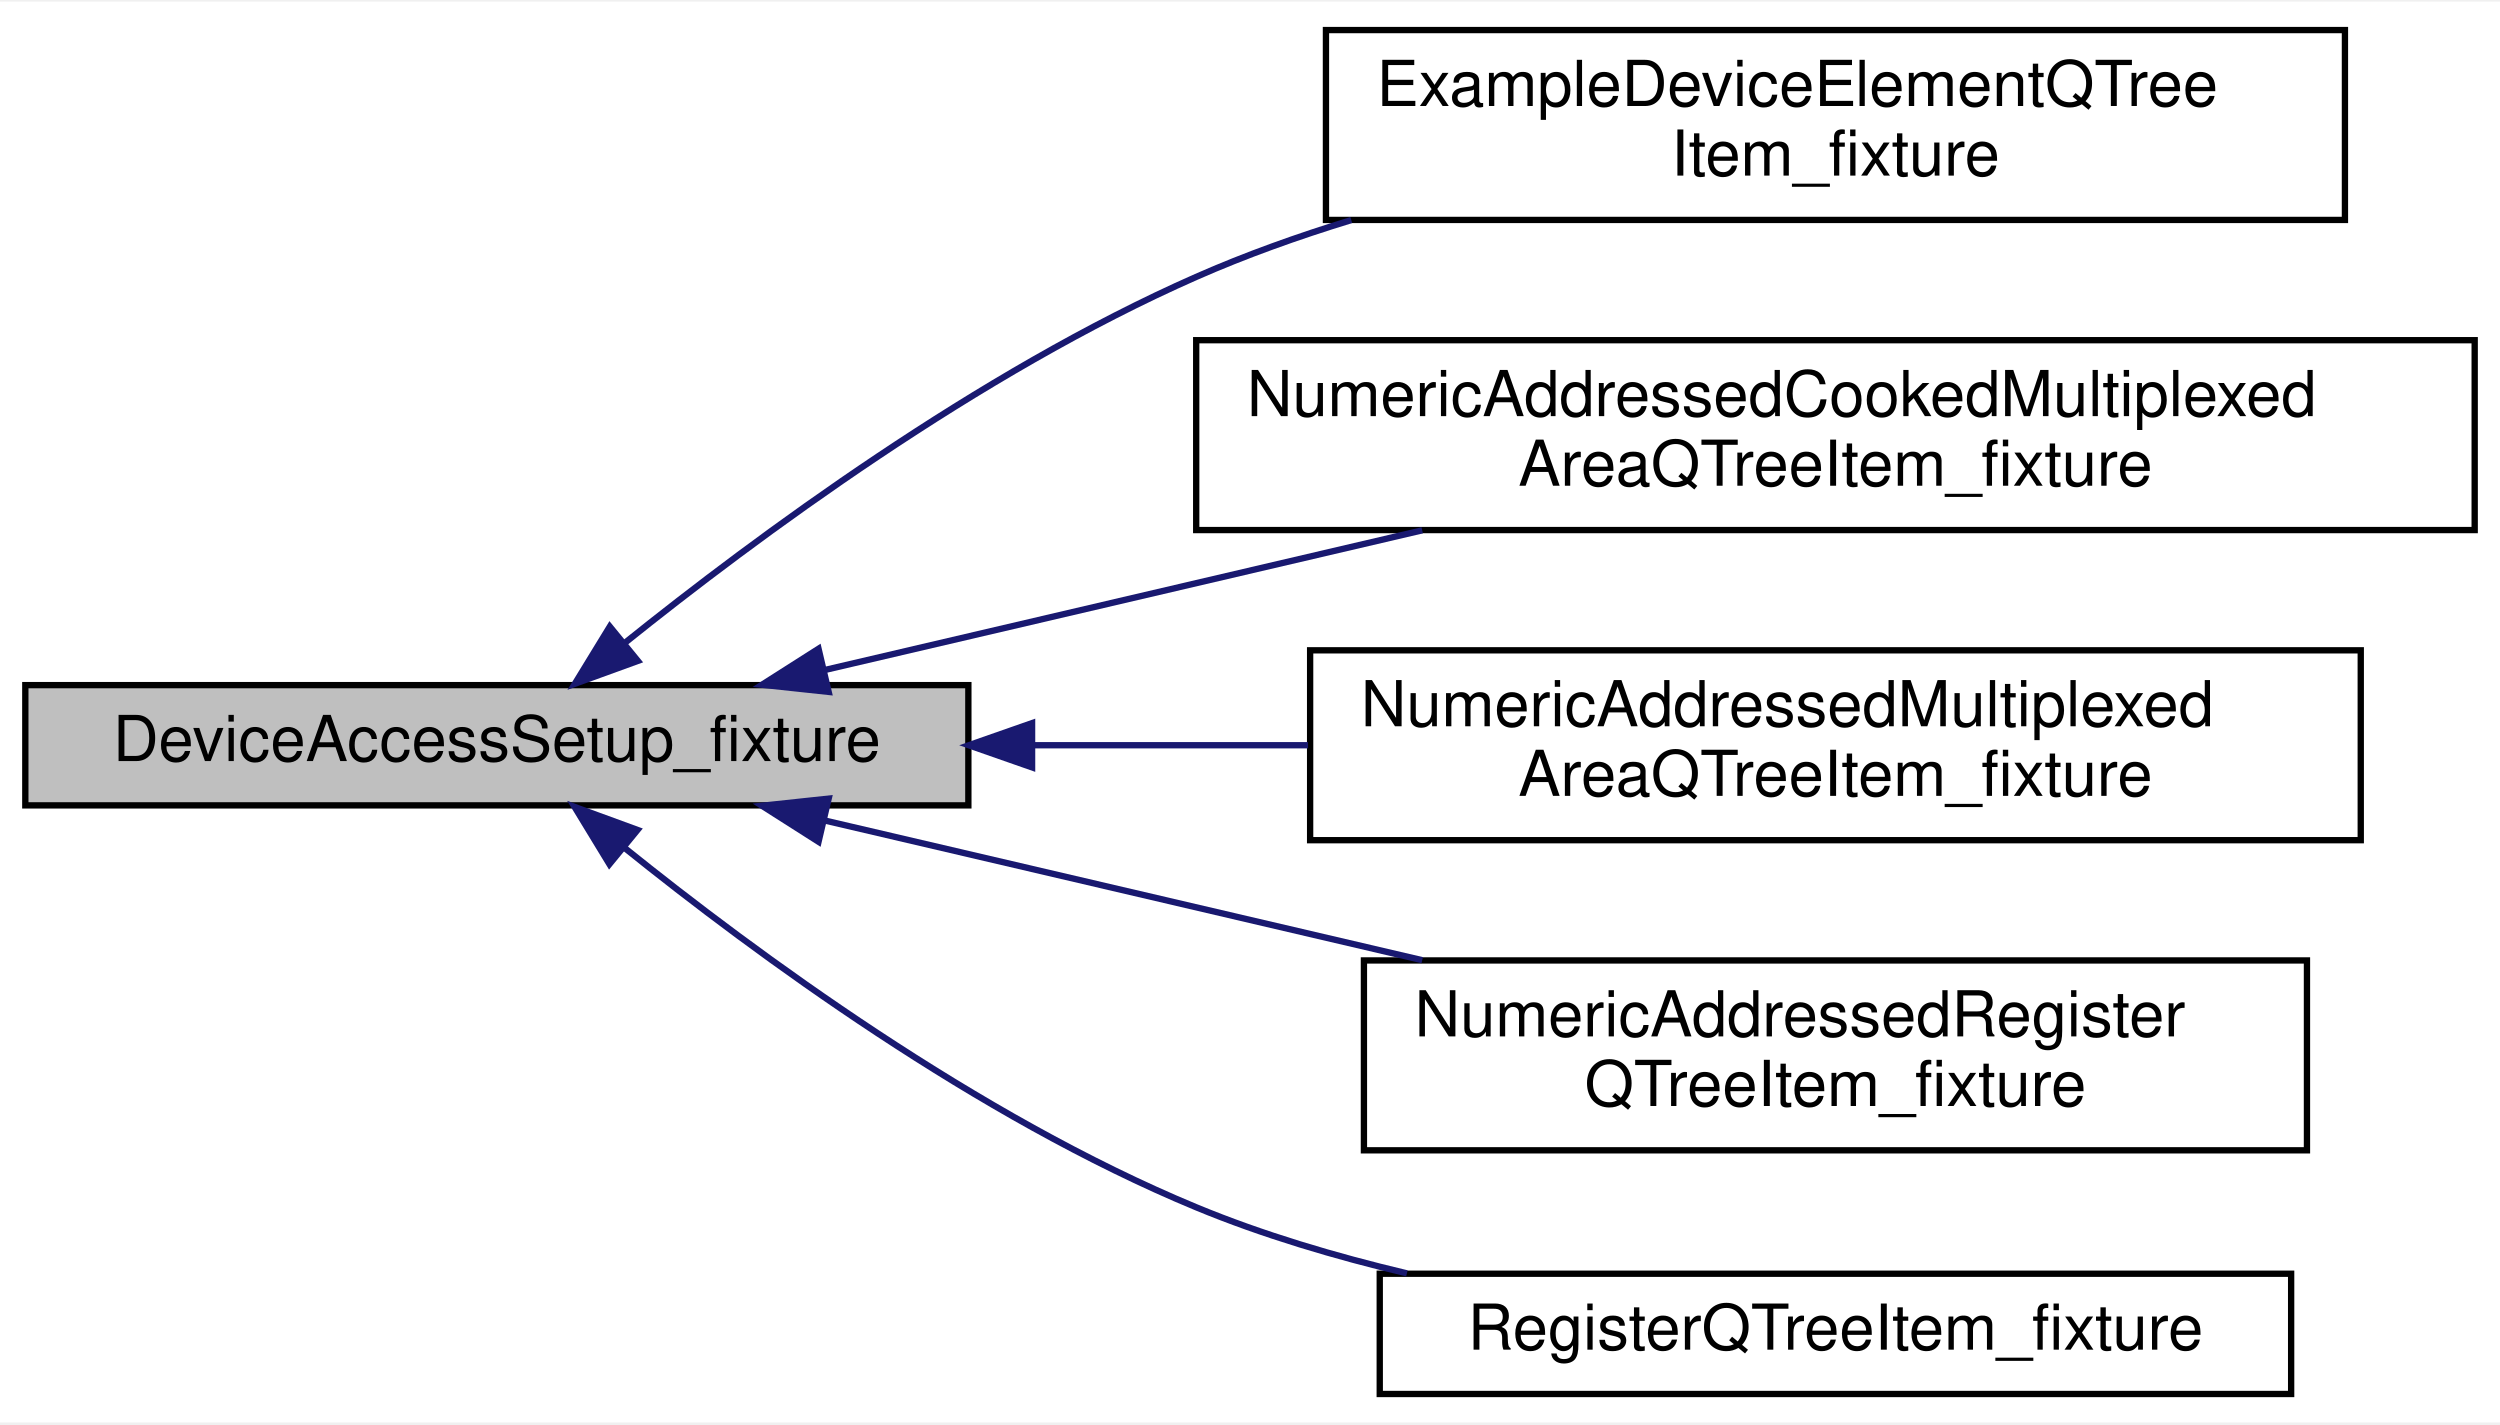
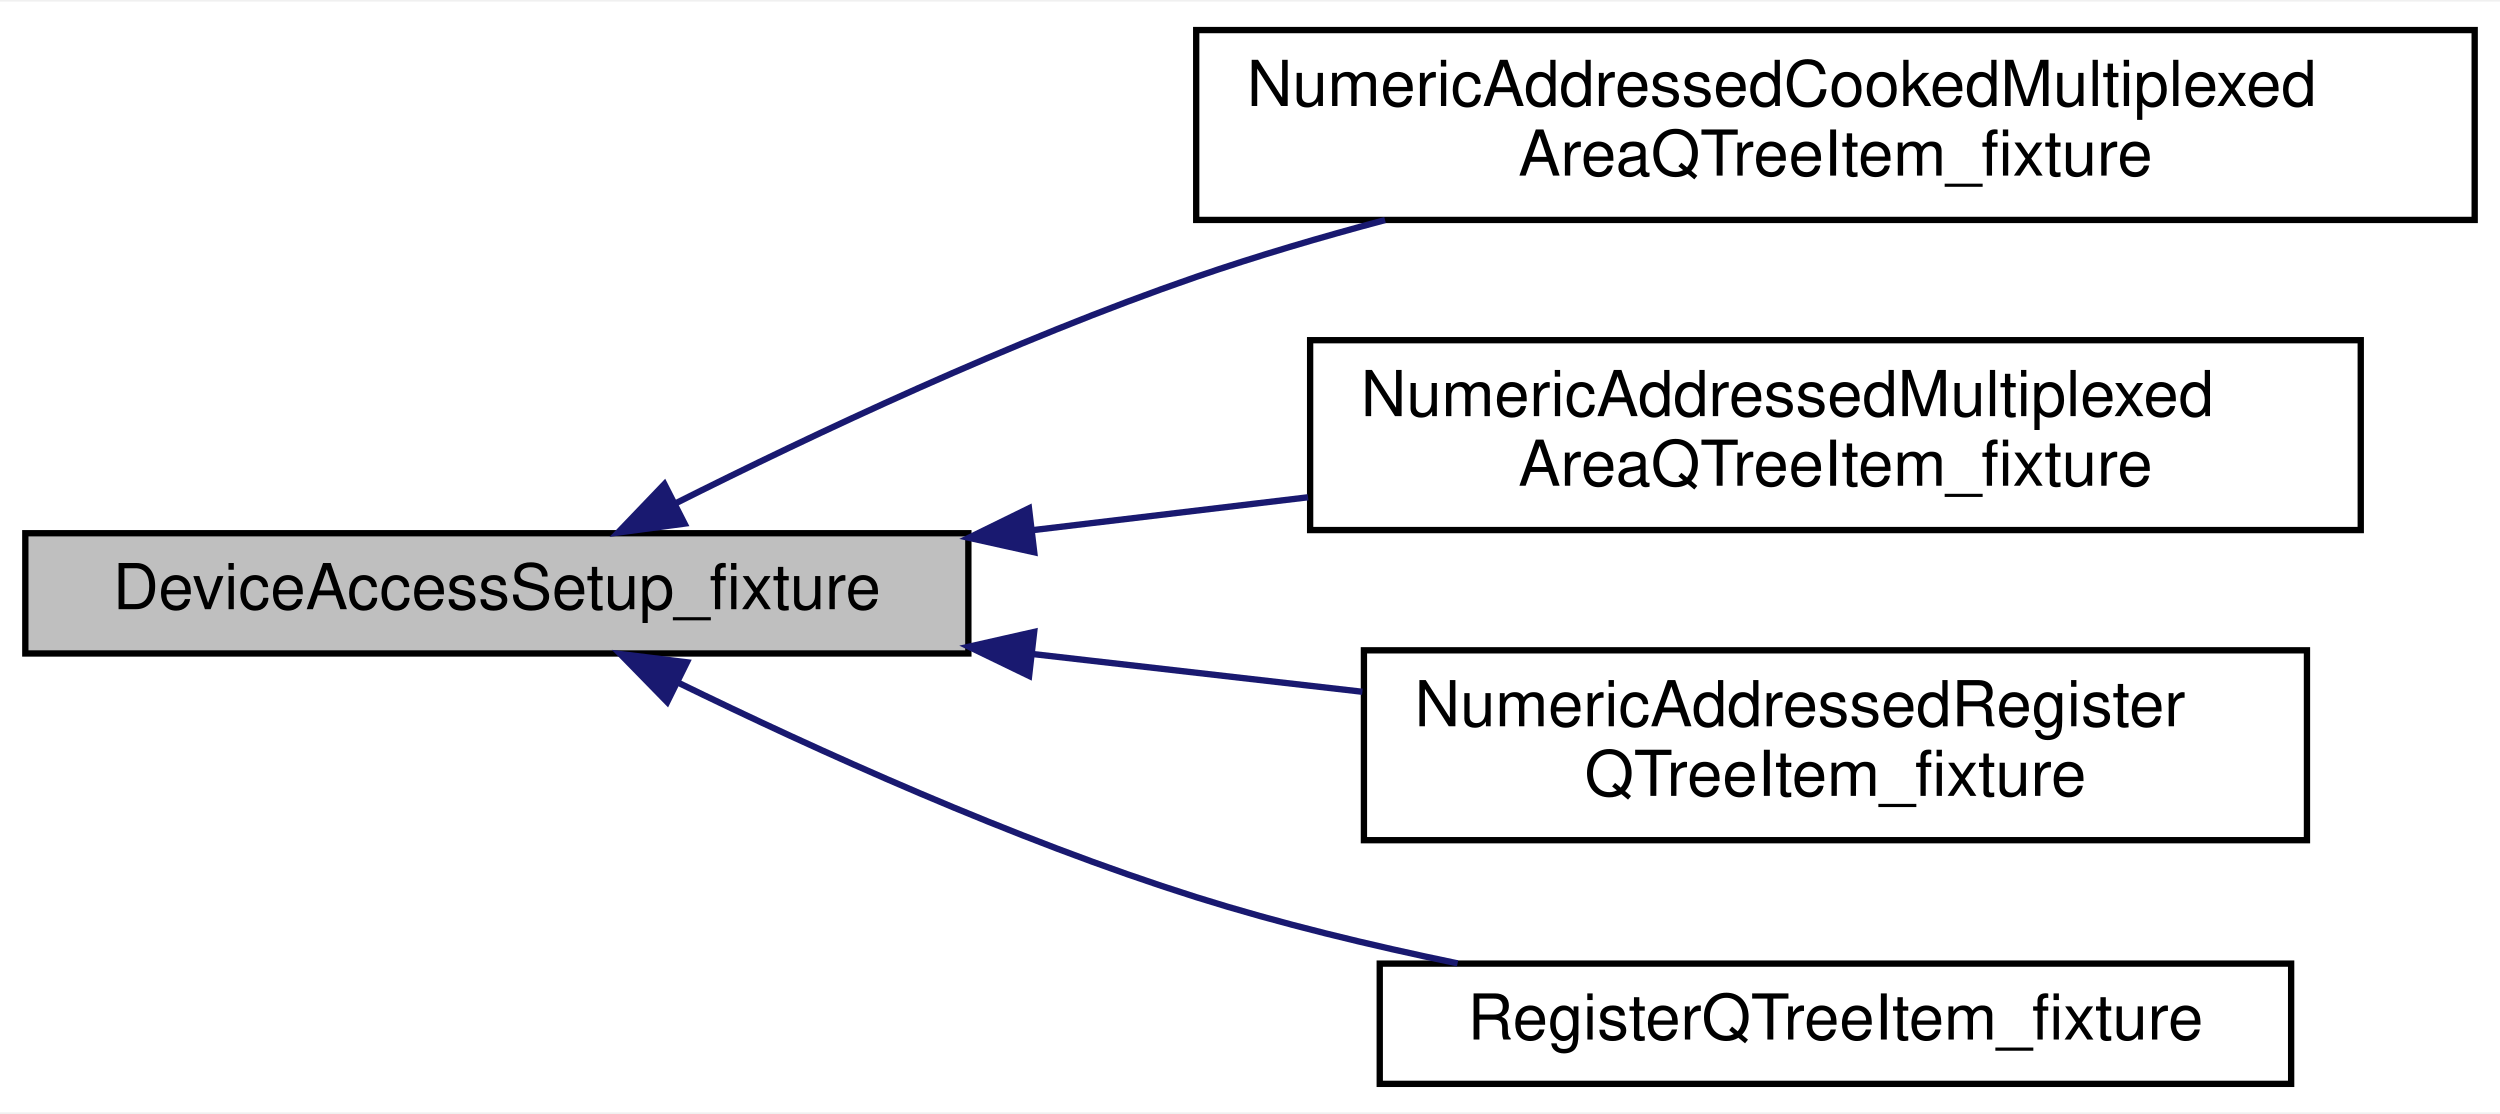
- <svg xmlns="http://www.w3.org/2000/svg" xmlns:xlink="http://www.w3.org/1999/xlink" width="395pt" height="225pt" viewBox="0.00 0.00 395.00 224.50">
-   <g id="graph0" class="graph" transform="scale(1 1) rotate(0) translate(4 220.5)">
-     <polygon fill="white" stroke="transparent" points="-4,4 -4,-220.5 391,-220.5 391,4 -4,4" />
+ <svg xmlns="http://www.w3.org/2000/svg" xmlns:xlink="http://www.w3.org/1999/xlink" width="395pt" height="176pt" viewBox="0.00 0.00 395.00 175.50">
+   <g id="graph0" class="graph" transform="scale(1 1) rotate(0) translate(4 171.5)">
+     <polygon fill="white" stroke="transparent" points="-4,4 -4,-171.5 391,-171.5 391,4 -4,4" />
    <g id="node1" class="node">
      <g id="a_node1">
        <a xlink:title=" ">
-           <polygon fill="#bfbfbf" stroke="black" points="0,-93.5 0,-112.5 149,-112.5 149,-93.5 0,-93.5" />
-           <text text-anchor="middle" x="74.5" y="-100.5" font-family="Helvetica,sans-Serif" font-size="10.00">DeviceAccessSetup_fixture</text>
+           <polygon fill="#bfbfbf" stroke="black" points="0,-68.5 0,-87.5 149,-87.5 149,-68.5 0,-68.5" />
+           <text text-anchor="middle" x="74.5" y="-75.5" font-family="Helvetica,sans-Serif" font-size="10.00">DeviceAccessSetup_fixture</text>
        </a>
      </g>
    </g>
    <g id="node2" class="node">
      <g id="a_node2">
-         <a xlink:href="struct_example_device_element_q_tree_item__fixture.html" target="_top" xlink:title=" ">
-           <polygon fill="white" stroke="black" points="205.5,-186 205.5,-216 366.5,-216 366.5,-186 205.5,-186" />
-           <text text-anchor="start" x="213.5" y="-204" font-family="Helvetica,sans-Serif" font-size="10.00">ExampleDeviceElementQTree</text>
-           <text text-anchor="middle" x="286" y="-193" font-family="Helvetica,sans-Serif" font-size="10.00">Item_fixture</text>
-         </a>
-       </g>
-     </g>
-     <g id="edge1" class="edge">
-       <path fill="none" stroke="midnightblue" d="M94.62,-119.09C115.54,-135.89 150.67,-161.88 185,-177 192.76,-180.42 201.08,-183.4 209.5,-185.98" />
-       <polygon fill="midnightblue" stroke="midnightblue" points="96.78,-116.33 86.82,-112.71 92.35,-121.75 96.78,-116.33" />
-     </g>
-     <g id="node3" class="node">
-       <g id="a_node3">
        <a xlink:href="struct_numeric_addressed_cooked_multiplexed_area_q_tree_item__fixture.html" target="_top" xlink:title=" ">
          <polygon fill="white" stroke="black" points="185,-137 185,-167 387,-167 387,-137 185,-137" />
          <text text-anchor="start" x="193" y="-155" font-family="Helvetica,sans-Serif" font-size="10.00">NumericAddressedCookedMultiplexed</text>
          <text text-anchor="middle" x="286" y="-144" font-family="Helvetica,sans-Serif" font-size="10.00">AreaQTreeItem_fixture</text>
        </a>
      </g>
    </g>
-     <g id="edge2" class="edge">
-       <path fill="none" stroke="midnightblue" d="M126.49,-114.93C154.86,-121.56 190.45,-129.89 220.71,-136.96" />
-       <polygon fill="midnightblue" stroke="midnightblue" points="126.93,-111.43 116.39,-112.56 125.33,-118.25 126.93,-111.43" />
+     <g id="edge1" class="edge">
+       <path fill="none" stroke="midnightblue" d="M102.65,-92.18C124.45,-103.12 156.09,-118.03 185,-128 194.54,-131.29 204.74,-134.29 214.84,-136.98" />
+       <polygon fill="midnightblue" stroke="midnightblue" points="104.16,-89.02 93.65,-87.61 100.98,-95.26 104.16,-89.02" />
    </g>
-     <g id="node4" class="node">
-       <g id="a_node4">
+     <g id="node3" class="node">
+       <g id="a_node3">
        <a xlink:href="struct_numeric_addressed_multiplexed_area_q_tree_item__fixture.html" target="_top" xlink:title=" ">
          <polygon fill="white" stroke="black" points="203,-88 203,-118 369,-118 369,-88 203,-88" />
          <text text-anchor="start" x="211" y="-106" font-family="Helvetica,sans-Serif" font-size="10.00">NumericAddressedMultiplexed</text>
          <text text-anchor="middle" x="286" y="-95" font-family="Helvetica,sans-Serif" font-size="10.00">AreaQTreeItem_fixture</text>
        </a>
      </g>
    </g>
-     <g id="edge3" class="edge">
-       <path fill="none" stroke="midnightblue" d="M159.35,-103C173.62,-103 188.44,-103 202.67,-103" />
-       <polygon fill="midnightblue" stroke="midnightblue" points="159.07,-99.5 149.07,-103 159.07,-106.5 159.07,-99.5" />
+     <g id="edge2" class="edge">
+       <path fill="none" stroke="midnightblue" d="M159.35,-88.01C173.62,-89.71 188.44,-91.48 202.67,-93.18" />
+       <polygon fill="midnightblue" stroke="midnightblue" points="159.41,-84.49 149.07,-86.78 158.58,-91.44 159.41,-84.49" />
    </g>
-     <g id="node5" class="node">
-       <g id="a_node5">
+     <g id="node4" class="node">
+       <g id="a_node4">
        <a xlink:href="struct_numeric_addressed_register_q_tree_item__fixture.html" target="_top" xlink:title=" ">
          <polygon fill="white" stroke="black" points="211.5,-39 211.5,-69 360.5,-69 360.5,-39 211.5,-39" />
          <text text-anchor="start" x="219.5" y="-57" font-family="Helvetica,sans-Serif" font-size="10.00">NumericAddressedRegister</text>
          <text text-anchor="middle" x="286" y="-46" font-family="Helvetica,sans-Serif" font-size="10.00">QTreeItem_fixture</text>
        </a>
      </g>
    </g>
-     <g id="edge4" class="edge">
-       <path fill="none" stroke="midnightblue" d="M126.49,-91.07C154.86,-84.44 190.45,-76.11 220.71,-69.04" />
-       <polygon fill="midnightblue" stroke="midnightblue" points="125.33,-87.75 116.39,-93.44 126.93,-94.57 125.33,-87.75" />
+     <g id="edge3" class="edge">
+       <path fill="none" stroke="midnightblue" d="M159.11,-68.42C176.35,-66.45 194.39,-64.38 211.26,-62.45" />
+       <polygon fill="midnightblue" stroke="midnightblue" points="158.6,-64.96 149.07,-69.57 159.4,-71.91 158.6,-64.96" />
    </g>
-     <g id="node6" class="node">
-       <g id="a_node6">
+     <g id="node5" class="node">
+       <g id="a_node5">
        <a xlink:href="struct_register_q_tree_item__fixture.html" target="_top" xlink:title=" ">
          <polygon fill="white" stroke="black" points="214,-0.5 214,-19.5 358,-19.5 358,-0.5 214,-0.5" />
          <text text-anchor="middle" x="286" y="-7.5" font-family="Helvetica,sans-Serif" font-size="10.00">RegisterQTreeItem_fixture</text>
        </a>
      </g>
    </g>
-     <g id="edge5" class="edge">
-       <path fill="none" stroke="midnightblue" d="M94.55,-86.89C115.4,-70.1 150.49,-44.29 185,-30 195.47,-25.66 206.95,-22.25 218.29,-19.56" />
-       <polygon fill="midnightblue" stroke="midnightblue" points="92.29,-84.21 86.78,-93.26 96.73,-89.62 92.29,-84.21" />
+     <g id="edge4" class="edge">
+       <path fill="none" stroke="midnightblue" d="M103,-63.96C124.77,-53.34 156.2,-39.07 185,-30 198.17,-25.85 212.6,-22.37 226.3,-19.54" />
+       <polygon fill="midnightblue" stroke="midnightblue" points="101.42,-60.83 94.01,-68.41 104.53,-67.11 101.42,-60.83" />
    </g>
  </g>
</svg>
